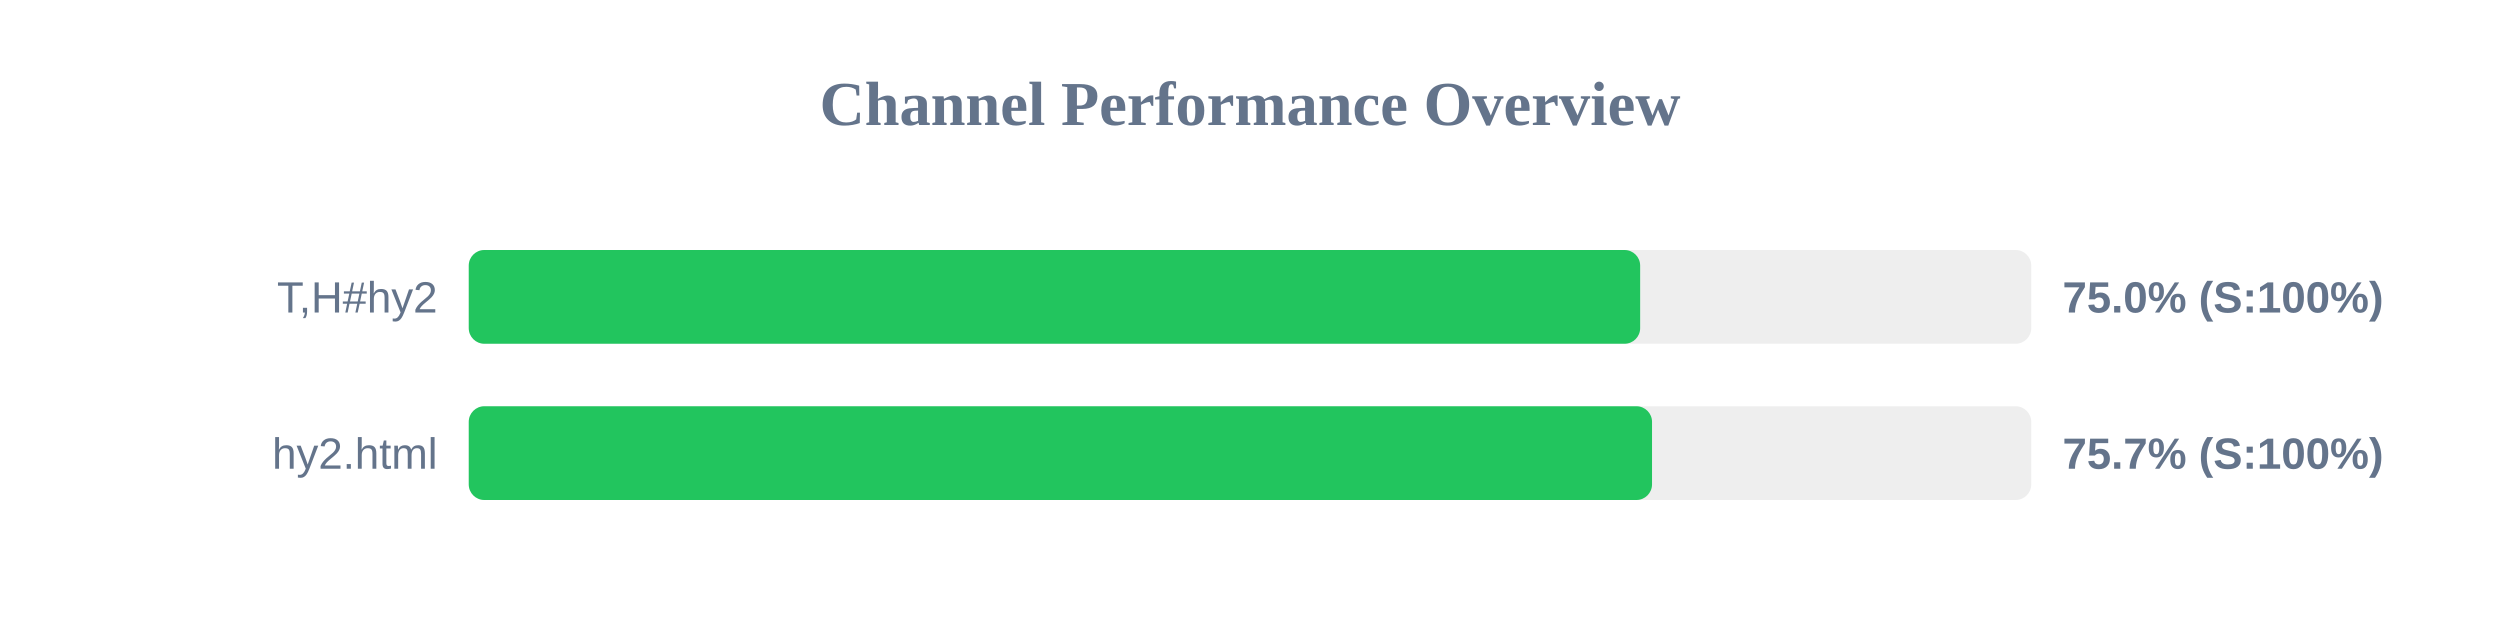
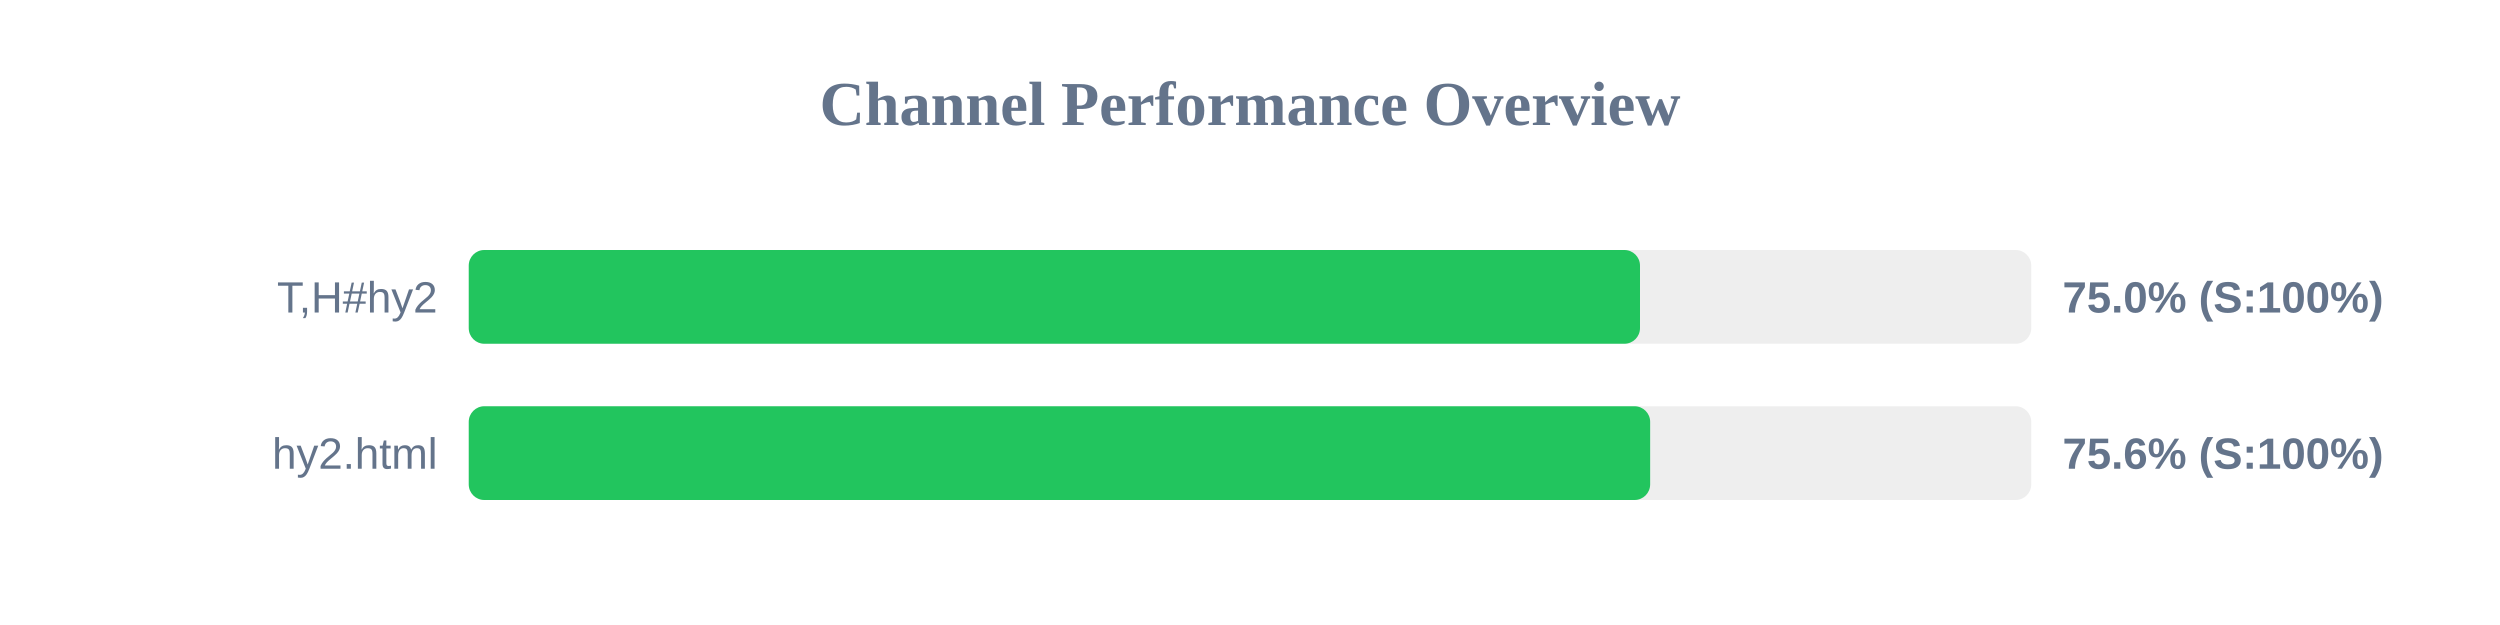
<svg xmlns="http://www.w3.org/2000/svg" width="800" height="200" version="1.1">
  <style>
        .row { font: 14px Arial; fill: #64748b; }
        .score { font: bold 14px Arial; fill: #64748b; }
    </style>
  <text x="400" y="40" text-anchor="middle" font-size="20px" font-weight="bold" fill="#64748b">Channel Performance Overview</text>
  <rect x="150" y="80" width="500" height="30" fill="#eee" rx="5" />
-   <rect x="150" y="80" width="374.85" height="30" fill="#22c55e" rx="5" />
+   <rect x="150" y="80" width="374.8" height="30" fill="#22c55e" rx="5" />
  <text x="140" y="100" text-anchor="end" class="row">T,H#hy2</text>
  <text x="660" y="100" text-anchor="start" class="score">75.0% (S:100%)</text>
  <rect x="150" y="130" width="500" height="30" fill="#eee" rx="5" />
-   <rect x="150" y="130" width="378.65" height="30" fill="#22c55e" rx="5" />
+   <rect x="150" y="130" width="378.05" height="30" fill="#22c55e" rx="5" />
  <text x="140" y="150" text-anchor="end" class="row">hy2.html</text>
-   <text x="660" y="150" text-anchor="start" class="score">75.7% (S:100%)</text>
+   <text x="660" y="150" text-anchor="start" class="score">75.6% (S:100%)</text>
</svg>
